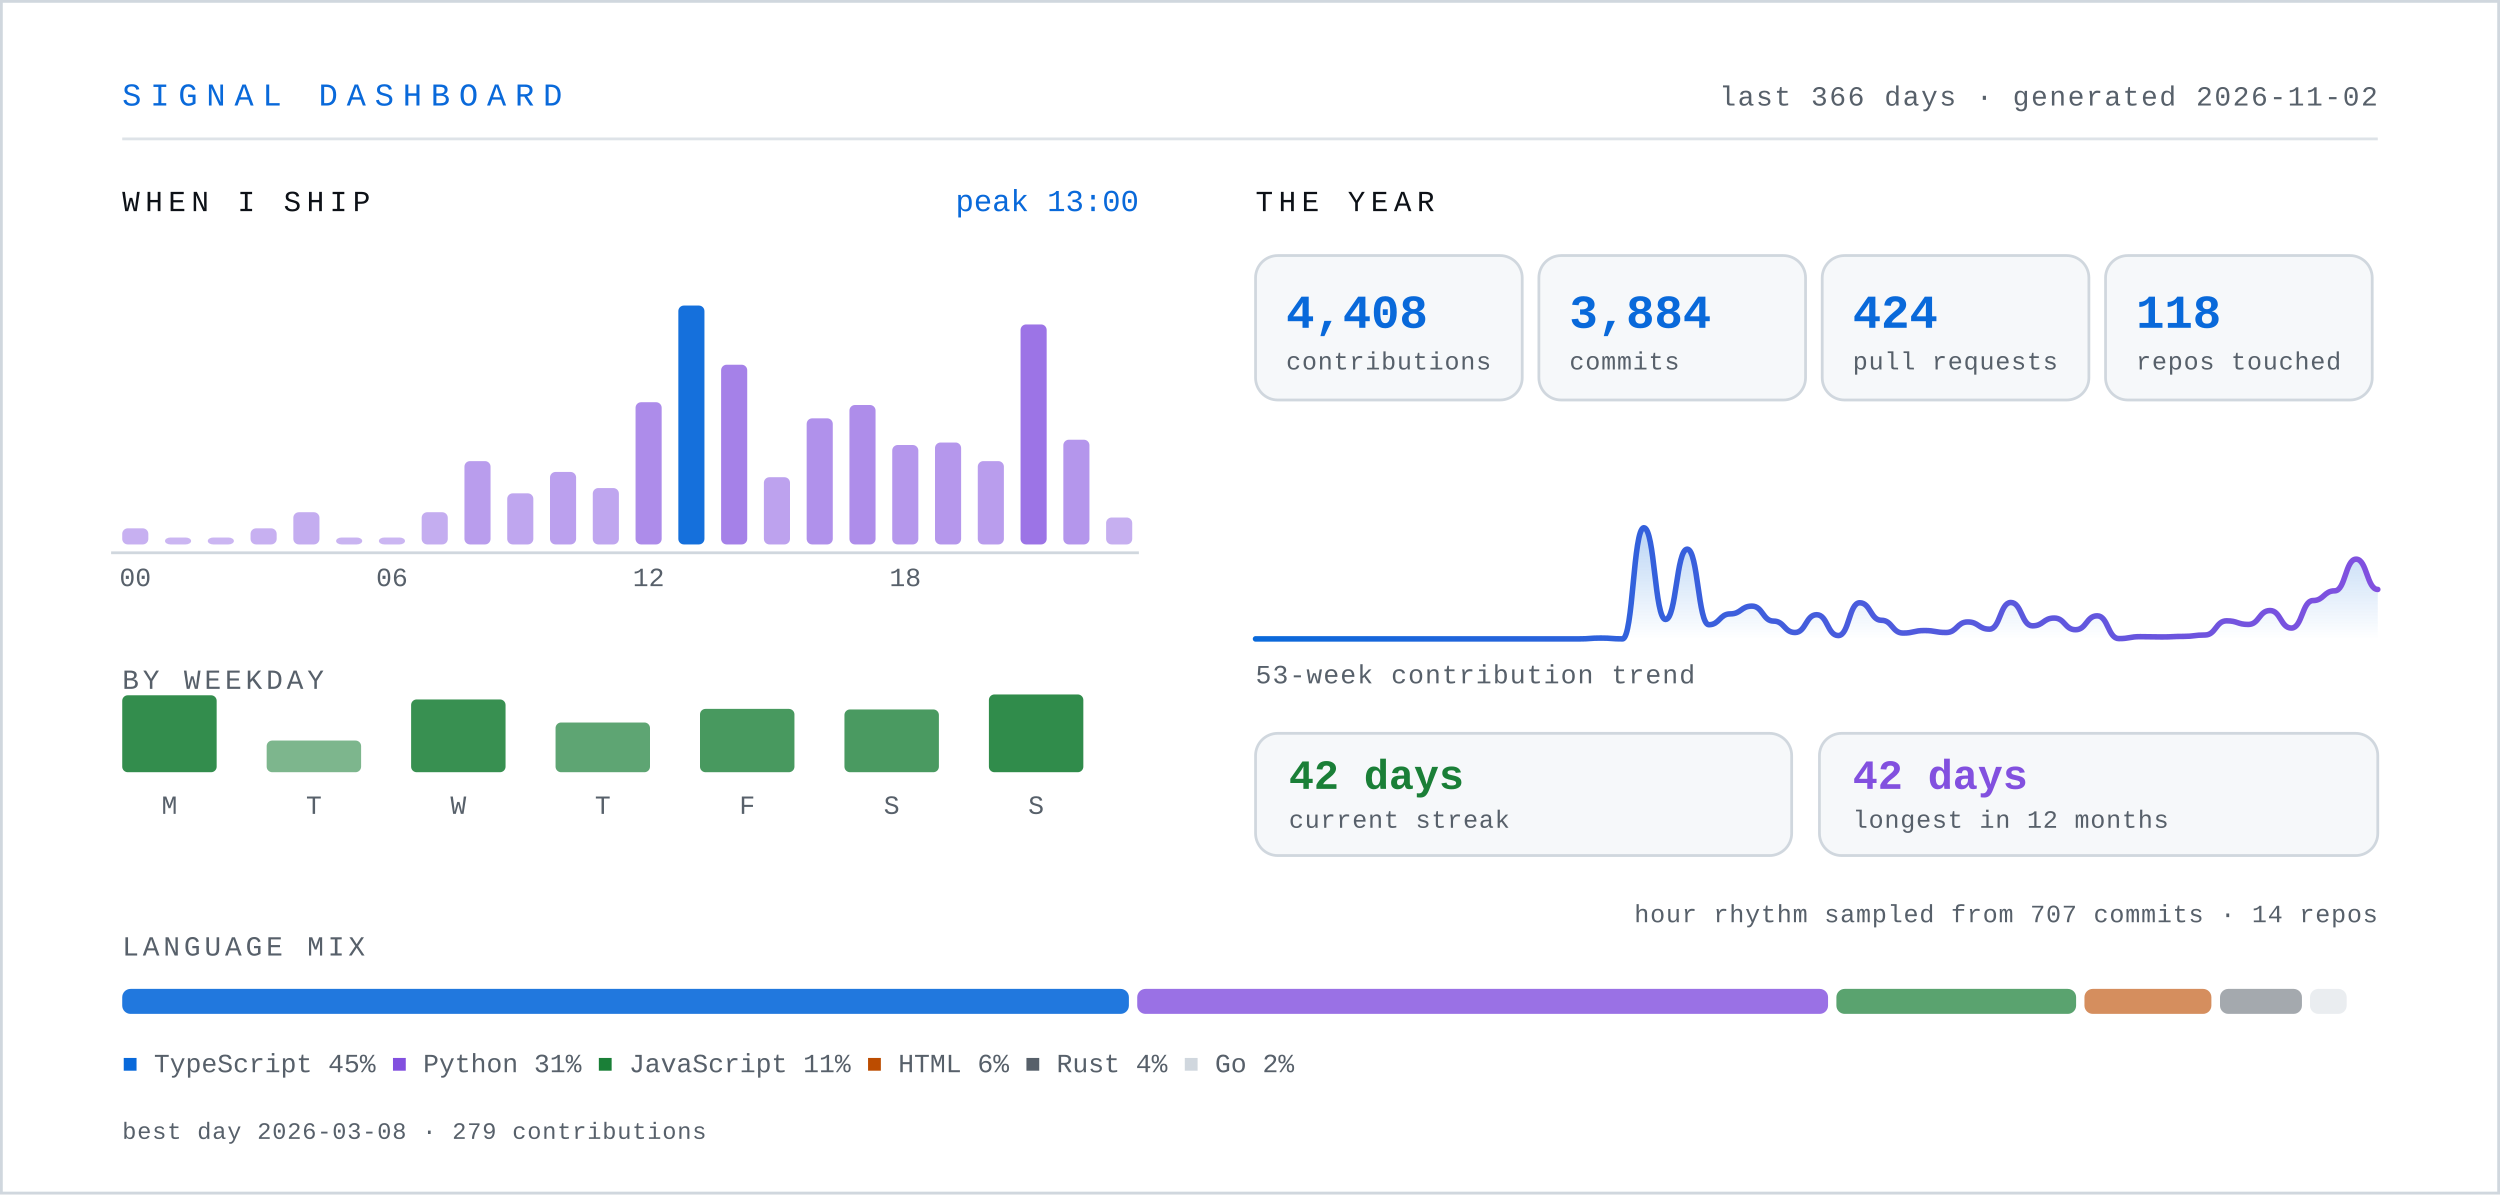
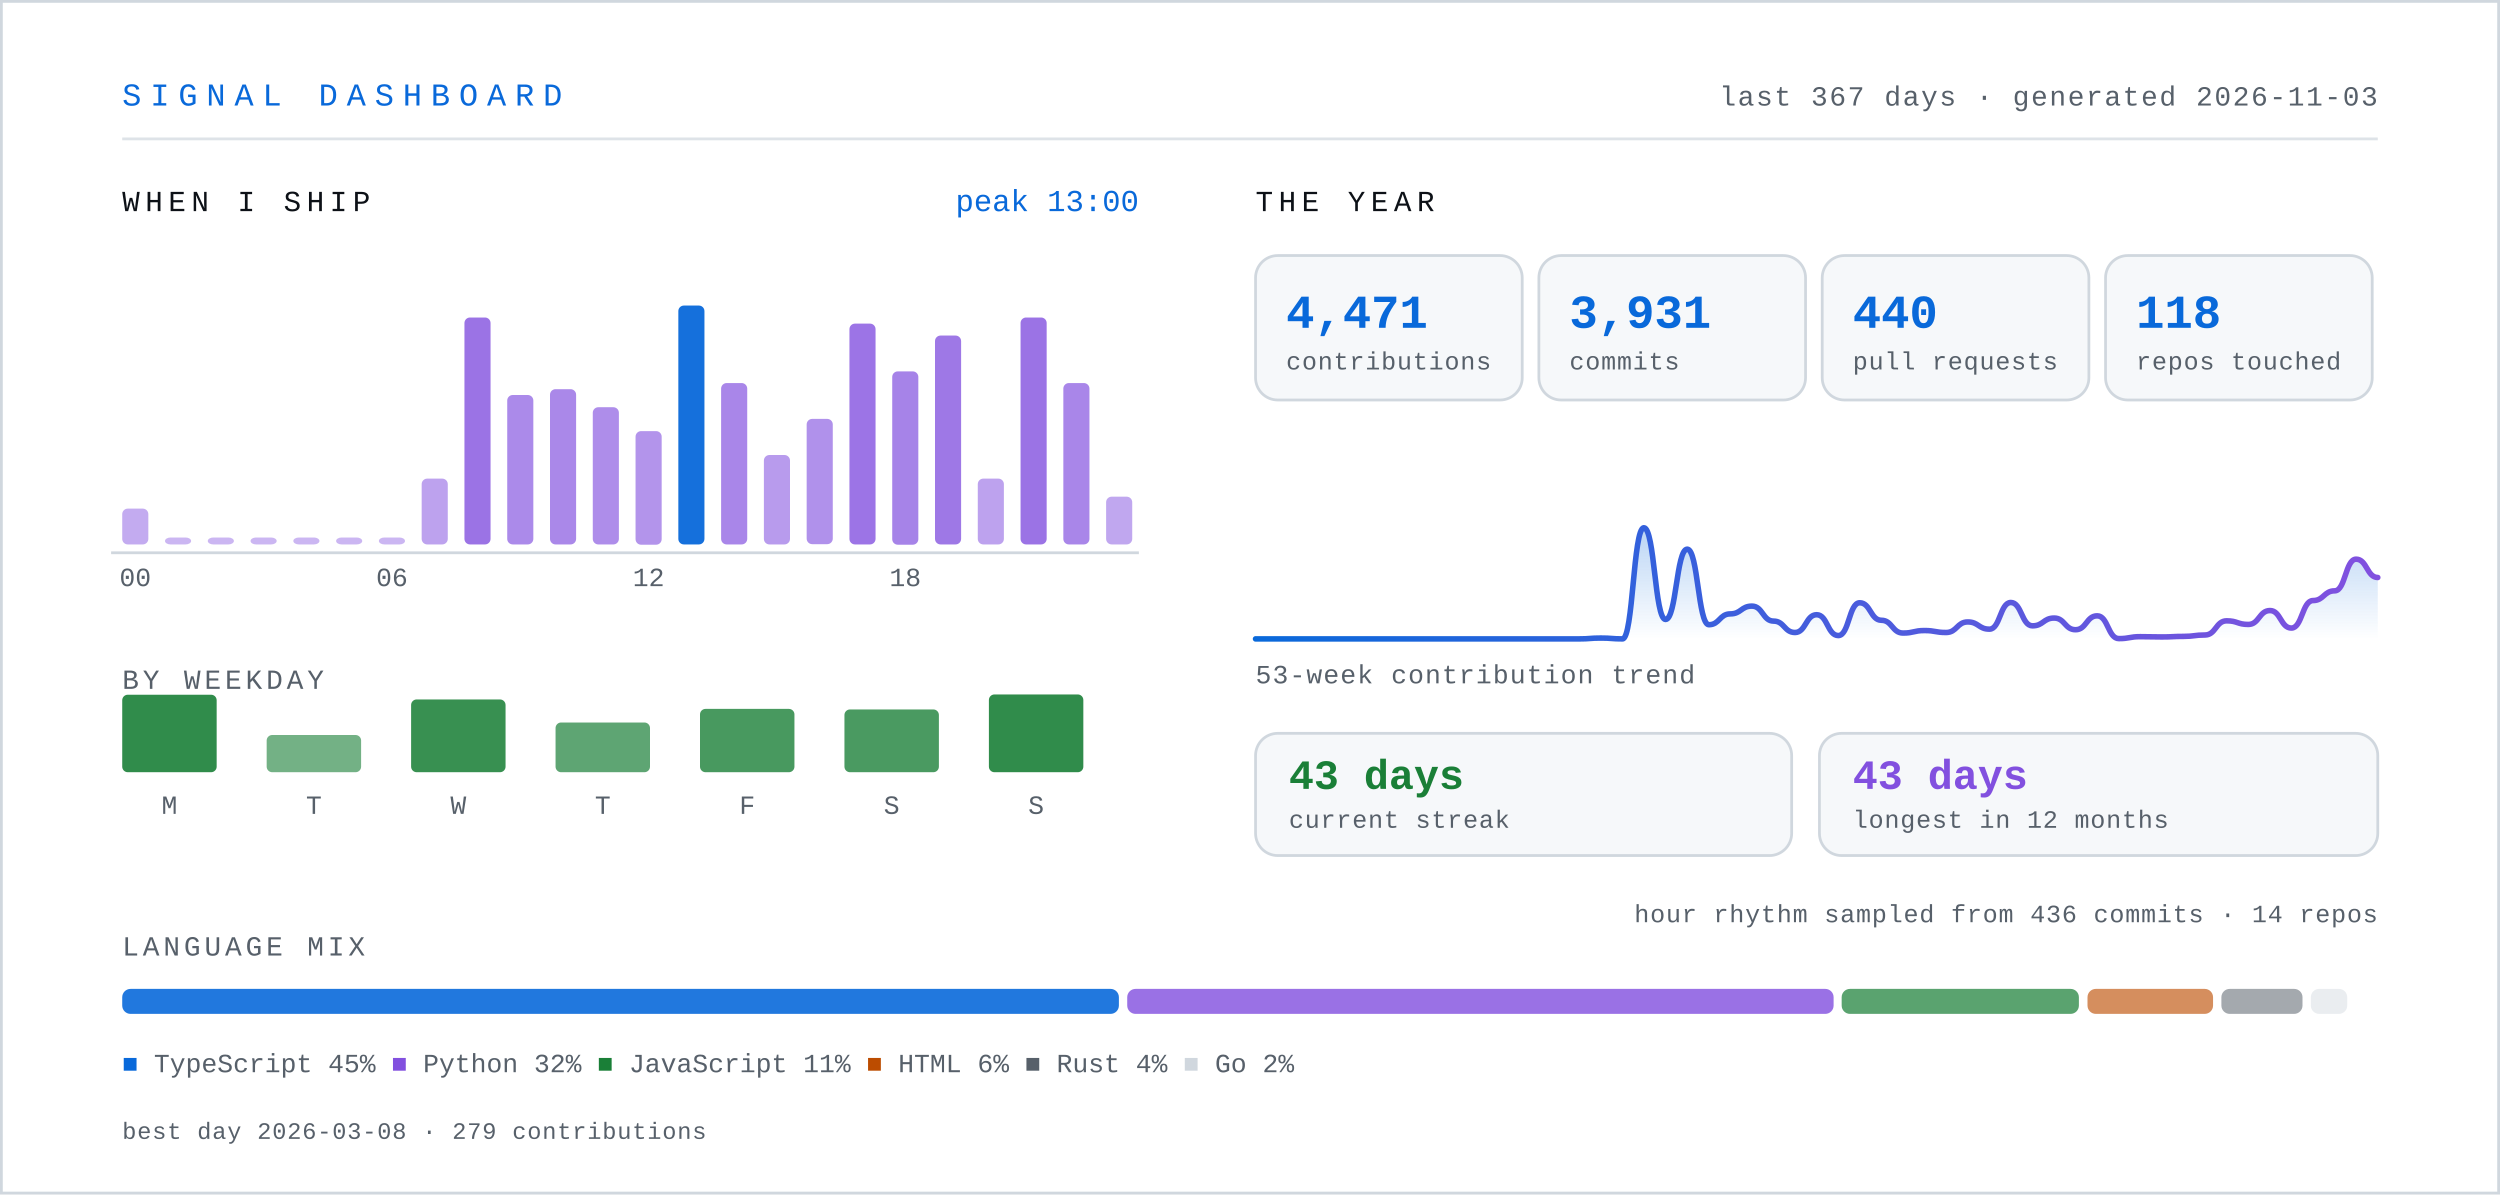
- <svg xmlns="http://www.w3.org/2000/svg" width="900" height="430" viewBox="0 0 900 430" role="img" aria-label="Signal dashboard for knarayanareddy: 4,408 contributions, 3,884 commits, 424 pull requests, 42-day current streak.">
+ <svg xmlns="http://www.w3.org/2000/svg" width="900" height="430" viewBox="0 0 900 430" role="img" aria-label="Signal dashboard for knarayanareddy: 4,471 contributions, 3,931 commits, 440 pull requests, 43-day current streak.">
  <defs>
    <linearGradient id="line" x1="0" y1="0" x2="1" y2="0">
      <stop offset="0%" stop-color="#0969da" />
      <stop offset="100%" stop-color="#8250df" />
    </linearGradient>
    <linearGradient id="area" x1="0" y1="0" x2="0" y2="1">
      <stop offset="0%" stop-color="#0969da" stop-opacity="0.28" />
      <stop offset="100%" stop-color="#0969da" stop-opacity="0" />
    </linearGradient>
    <style>
      .mono { font-family: ui-monospace, SFMono-Regular, "SF Mono", Menlo, Consolas, "Liberation Mono", monospace; }
      .sans { font-family: -apple-system, BlinkMacSystemFont, "Segoe UI", Inter, Helvetica, Arial, sans-serif; }
      /* base state is the finished state, so static renderers show everything */
      .bar { transform-box: fill-box; transform-origin: center bottom; animation: rise .9s cubic-bezier(.22,1,.36,1) both; }
      .fade { animation: fade .9s ease-out both; }
      .draw { stroke-dasharray: 4000; stroke-dashoffset: 0; animation: draw 2.2s ease-out both; }
      @keyframes rise { from { transform: scaleY(0); } to { transform: scaleY(1); } }
      @keyframes fade { from { opacity: 0; } to { opacity: 1; } }
      @keyframes draw { from { stroke-dashoffset: 4000; } to { stroke-dashoffset: 0; } }
      .static { display: none; }
      .hcol { transform-box: fill-box; transform-origin: center bottom; transition: transform .18s cubic-bezier(.22,1,.36,1); }
      .hcol:hover, .hcol:focus-within { transform: scaleY(1.06) translateY(-2px); }
      .hit { cursor: pointer; outline: none; }
      .hit:focus { stroke: #0969da; stroke-width: 1.5; rx: 3; }
      @media (prefers-reduced-motion: reduce) {
        .bar, .fade, .draw { animation: none; }
        .draw { stroke-dashoffset: 0; }
        .hcol { transition: none; }
        .hcol:hover, .hcol:focus-within { transform: none; }
      }
    </style>
  </defs>
  <rect x="0" y="0" width="900" height="430" fill="#ffffff" />
  <rect x="0.5" y="0.5" width="899" height="429" fill="none" stroke="#d0d7de" stroke-width="1" />
  <text class="mono" x="44" y="38" font-size="11.5" letter-spacing="3.2" fill="#0969da">SIGNAL DASHBOARD</text>
-   <text class="mono" x="856" y="38" font-size="10" letter-spacing="0.6" fill="#57606a" text-anchor="end">last 366 days · generated 2026-11-02</text>
+   <text class="mono" x="856" y="38" font-size="10" letter-spacing="0.6" fill="#57606a" text-anchor="end">last 367 days · generated 2026-11-03</text>
  <line x1="44" y1="50" x2="856" y2="50" stroke="#d0d7de" stroke-width="1" opacity="0.7" />
  <text class="mono" x="44" y="76" font-size="10.5" letter-spacing="2" fill="#0d1117">WHEN I SHIP</text>
  <g class="hcol">
-     <rect class="bar" style="animation-delay:0.00s" x="44.0" y="190.2" width="9.4" height="5.8" rx="2" fill="#8250df" opacity="0.45" />
+     <rect class="bar" style="animation-delay:0.00s" x="44.0" y="183.1" width="9.4" height="12.9" rx="2" fill="#8250df" opacity="0.48" />
    <rect class="hit" x="41.0" y="104" width="15.4" height="110" fill="transparent" tabindex="0" role="img" aria-label="00:00, 6 commits" />
  </g>
  <g class="hcol">
    <rect class="bar" style="animation-delay:0.03s" x="59.4" y="193.5" width="9.4" height="2.5" rx="2" fill="#8250df" opacity="0.42" />
    <rect class="hit" x="56.4" y="104" width="15.4" height="110" fill="transparent" tabindex="0" role="img" aria-label="01:00, 0 commits" />
  </g>
  <g class="hcol">
    <rect class="bar" style="animation-delay:0.06s" x="74.8" y="193.5" width="9.4" height="2.5" rx="2" fill="#8250df" opacity="0.42" />
    <rect class="hit" x="71.8" y="104" width="15.4" height="110" fill="transparent" tabindex="0" role="img" aria-label="02:00, 0 commits" />
  </g>
  <g class="hcol">
-     <rect class="bar" style="animation-delay:0.08s" x="90.2" y="190.2" width="9.4" height="5.8" rx="2" fill="#8250df" opacity="0.45" />
-     <rect class="hit" x="87.2" y="104" width="15.4" height="110" fill="transparent" tabindex="0" role="img" aria-label="03:00, 6 commits" />
-   </g>
-   <g class="hcol">
-     <rect class="bar" style="animation-delay:0.11s" x="105.6" y="184.4" width="9.4" height="11.6" rx="2" fill="#8250df" opacity="0.47" />
-     <rect class="hit" x="102.6" y="104" width="15.4" height="110" fill="transparent" tabindex="0" role="img" aria-label="04:00, 12 commits" />
-   </g>
-   <g class="hcol">
-     <rect class="bar" style="animation-delay:0.14s" x="121.0" y="193.5" width="9.4" height="2.5" rx="2" fill="#8250df" opacity="0.43" />
-     <rect class="hit" x="118.0" y="104" width="15.4" height="110" fill="transparent" tabindex="0" role="img" aria-label="05:00, 2 commits" />
+     <rect class="bar" style="animation-delay:0.08s" x="90.2" y="193.5" width="9.4" height="2.5" rx="2" fill="#8250df" opacity="0.42" />
+     <rect class="hit" x="87.2" y="104" width="15.4" height="110" fill="transparent" tabindex="0" role="img" aria-label="03:00, 0 commits" />
+   </g>
+   <g class="hcol">
+     <rect class="bar" style="animation-delay:0.11s" x="105.6" y="193.5" width="9.4" height="2.5" rx="2" fill="#8250df" opacity="0.42" />
+     <rect class="hit" x="102.6" y="104" width="15.4" height="110" fill="transparent" tabindex="0" role="img" aria-label="04:00, 0 commits" />
+   </g>
+   <g class="hcol">
+     <rect class="bar" style="animation-delay:0.14s" x="121.0" y="193.5" width="9.4" height="2.5" rx="2" fill="#8250df" opacity="0.42" />
+     <rect class="hit" x="118.0" y="104" width="15.4" height="110" fill="transparent" tabindex="0" role="img" aria-label="05:00, 0 commits" />
  </g>
  <g class="hcol">
    <rect class="bar" style="animation-delay:0.17s" x="136.4" y="193.5" width="9.4" height="2.5" rx="2" fill="#8250df" opacity="0.42" />
-     <rect class="hit" x="133.4" y="104" width="15.4" height="110" fill="transparent" tabindex="0" role="img" aria-label="06:00, 1 commits" />
-   </g>
-   <g class="hcol">
-     <rect class="bar" style="animation-delay:0.20s" x="151.8" y="184.4" width="9.4" height="11.6" rx="2" fill="#8250df" opacity="0.47" />
-     <rect class="hit" x="148.8" y="104" width="15.4" height="110" fill="transparent" tabindex="0" role="img" aria-label="07:00, 12 commits" />
-   </g>
-   <g class="hcol">
-     <rect class="bar" style="animation-delay:0.22s" x="167.2" y="166.0" width="9.4" height="30.0" rx="2" fill="#8250df" opacity="0.56" />
-     <rect class="hit" x="164.2" y="104" width="15.4" height="110" fill="transparent" tabindex="0" role="img" aria-label="08:00, 31 commits" />
-   </g>
-   <g class="hcol">
-     <rect class="bar" style="animation-delay:0.25s" x="182.6" y="177.6" width="9.4" height="18.4" rx="2" fill="#8250df" opacity="0.51" />
-     <rect class="hit" x="179.6" y="104" width="15.4" height="110" fill="transparent" tabindex="0" role="img" aria-label="09:00, 19 commits" />
-   </g>
-   <g class="hcol">
-     <rect class="bar" style="animation-delay:0.28s" x="198.0" y="169.9" width="9.4" height="26.1" rx="2" fill="#8250df" opacity="0.54" />
-     <rect class="hit" x="195.0" y="104" width="15.4" height="110" fill="transparent" tabindex="0" role="img" aria-label="10:00, 27 commits" />
-   </g>
-   <g class="hcol">
-     <rect class="bar" style="animation-delay:0.31s" x="213.4" y="175.7" width="9.4" height="20.3" rx="2" fill="#8250df" opacity="0.51" />
-     <rect class="hit" x="210.4" y="104" width="15.4" height="110" fill="transparent" tabindex="0" role="img" aria-label="11:00, 21 commits" />
-   </g>
-   <g class="hcol">
-     <rect class="bar" style="animation-delay:0.34s" x="228.8" y="144.8" width="9.4" height="51.2" rx="2" fill="#8250df" opacity="0.66" />
-     <rect class="hit" x="225.8" y="104" width="15.4" height="110" fill="transparent" tabindex="0" role="img" aria-label="12:00, 53 commits" />
+     <rect class="hit" x="133.4" y="104" width="15.4" height="110" fill="transparent" tabindex="0" role="img" aria-label="06:00, 0 commits" />
+   </g>
+   <g class="hcol">
+     <rect class="bar" style="animation-delay:0.20s" x="151.8" y="172.3" width="9.4" height="23.7" rx="2" fill="#8250df" opacity="0.53" />
+     <rect class="hit" x="148.8" y="104" width="15.4" height="110" fill="transparent" tabindex="0" role="img" aria-label="07:00, 11 commits" />
+   </g>
+   <g class="hcol">
+     <rect class="bar" style="animation-delay:0.22s" x="167.2" y="114.3" width="9.4" height="81.7" rx="2" fill="#8250df" opacity="0.80" />
+     <rect class="hit" x="164.2" y="104" width="15.4" height="110" fill="transparent" tabindex="0" role="img" aria-label="08:00, 38 commits" />
+   </g>
+   <g class="hcol">
+     <rect class="bar" style="animation-delay:0.25s" x="182.6" y="142.2" width="9.4" height="53.8" rx="2" fill="#8250df" opacity="0.67" />
+     <rect class="hit" x="179.6" y="104" width="15.4" height="110" fill="transparent" tabindex="0" role="img" aria-label="09:00, 25 commits" />
+   </g>
+   <g class="hcol">
+     <rect class="bar" style="animation-delay:0.28s" x="198.0" y="140.1" width="9.4" height="55.9" rx="2" fill="#8250df" opacity="0.68" />
+     <rect class="hit" x="195.0" y="104" width="15.4" height="110" fill="transparent" tabindex="0" role="img" aria-label="10:00, 26 commits" />
+   </g>
+   <g class="hcol">
+     <rect class="bar" style="animation-delay:0.31s" x="213.4" y="146.6" width="9.4" height="49.4" rx="2" fill="#8250df" opacity="0.65" />
+     <rect class="hit" x="210.4" y="104" width="15.4" height="110" fill="transparent" tabindex="0" role="img" aria-label="11:00, 23 commits" />
+   </g>
+   <g class="hcol">
+     <rect class="bar" style="animation-delay:0.34s" x="228.8" y="155.2" width="9.4" height="40.9" rx="2" fill="#8250df" opacity="0.61" />
+     <rect class="hit" x="225.8" y="104" width="15.4" height="110" fill="transparent" tabindex="0" role="img" aria-label="12:00, 19 commits" />
  </g>
  <g class="hcol">
    <rect class="bar" style="animation-delay:0.36s" x="244.2" y="110.0" width="9.4" height="86.0" rx="2" fill="#0969da" opacity="0.95" />
-     <rect class="hit" x="241.2" y="104" width="15.4" height="110" fill="transparent" tabindex="0" role="img" aria-label="13:00, 89 commits" />
-   </g>
-   <g class="hcol">
-     <rect class="bar" style="animation-delay:0.39s" x="259.6" y="131.3" width="9.4" height="64.7" rx="2" fill="#8250df" opacity="0.72" />
-     <rect class="hit" x="256.6" y="104" width="15.4" height="110" fill="transparent" tabindex="0" role="img" aria-label="14:00, 67 commits" />
-   </g>
-   <g class="hcol">
-     <rect class="bar" style="animation-delay:0.42s" x="275.0" y="171.8" width="9.4" height="24.2" rx="2" fill="#8250df" opacity="0.53" />
-     <rect class="hit" x="272.0" y="104" width="15.4" height="110" fill="transparent" tabindex="0" role="img" aria-label="15:00, 25 commits" />
-   </g>
-   <g class="hcol">
-     <rect class="bar" style="animation-delay:0.45s" x="290.4" y="150.6" width="9.4" height="45.4" rx="2" fill="#8250df" opacity="0.63" />
-     <rect class="hit" x="287.4" y="104" width="15.4" height="110" fill="transparent" tabindex="0" role="img" aria-label="16:00, 47 commits" />
-   </g>
-   <g class="hcol">
-     <rect class="bar" style="animation-delay:0.48s" x="305.8" y="145.8" width="9.4" height="50.2" rx="2" fill="#8250df" opacity="0.65" />
-     <rect class="hit" x="302.8" y="104" width="15.4" height="110" fill="transparent" tabindex="0" role="img" aria-label="17:00, 52 commits" />
-   </g>
-   <g class="hcol">
-     <rect class="bar" style="animation-delay:0.50s" x="321.2" y="160.2" width="9.4" height="35.8" rx="2" fill="#8250df" opacity="0.59" />
-     <rect class="hit" x="318.2" y="104" width="15.4" height="110" fill="transparent" tabindex="0" role="img" aria-label="18:00, 37 commits" />
-   </g>
-   <g class="hcol">
-     <rect class="bar" style="animation-delay:0.53s" x="336.6" y="159.3" width="9.4" height="36.7" rx="2" fill="#8250df" opacity="0.59" />
-     <rect class="hit" x="333.6" y="104" width="15.4" height="110" fill="transparent" tabindex="0" role="img" aria-label="19:00, 38 commits" />
-   </g>
-   <g class="hcol">
-     <rect class="bar" style="animation-delay:0.56s" x="352.0" y="166.0" width="9.4" height="30.0" rx="2" fill="#8250df" opacity="0.56" />
-     <rect class="hit" x="349.0" y="104" width="15.4" height="110" fill="transparent" tabindex="0" role="img" aria-label="20:00, 31 commits" />
-   </g>
-   <g class="hcol">
-     <rect class="bar" style="animation-delay:0.59s" x="367.4" y="116.8" width="9.4" height="79.2" rx="2" fill="#8250df" opacity="0.79" />
-     <rect class="hit" x="364.4" y="104" width="15.4" height="110" fill="transparent" tabindex="0" role="img" aria-label="21:00, 82 commits" />
-   </g>
-   <g class="hcol">
-     <rect class="bar" style="animation-delay:0.62s" x="382.8" y="158.3" width="9.4" height="37.7" rx="2" fill="#8250df" opacity="0.60" />
-     <rect class="hit" x="379.8" y="104" width="15.4" height="110" fill="transparent" tabindex="0" role="img" aria-label="22:00, 39 commits" />
-   </g>
-   <g class="hcol">
-     <rect class="bar" style="animation-delay:0.64s" x="398.2" y="186.3" width="9.4" height="9.7" rx="2" fill="#8250df" opacity="0.46" />
-     <rect class="hit" x="395.2" y="104" width="15.4" height="110" fill="transparent" tabindex="0" role="img" aria-label="23:00, 10 commits" />
+     <rect class="hit" x="241.2" y="104" width="15.4" height="110" fill="transparent" tabindex="0" role="img" aria-label="13:00, 40 commits" />
+   </g>
+   <g class="hcol">
+     <rect class="bar" style="animation-delay:0.39s" x="259.6" y="137.9" width="9.4" height="58.1" rx="2" fill="#8250df" opacity="0.69" />
+     <rect class="hit" x="256.6" y="104" width="15.4" height="110" fill="transparent" tabindex="0" role="img" aria-label="14:00, 27 commits" />
+   </g>
+   <g class="hcol">
+     <rect class="bar" style="animation-delay:0.42s" x="275.0" y="163.8" width="9.4" height="32.2" rx="2" fill="#8250df" opacity="0.57" />
+     <rect class="hit" x="272.0" y="104" width="15.4" height="110" fill="transparent" tabindex="0" role="img" aria-label="15:00, 15 commits" />
+   </g>
+   <g class="hcol">
+     <rect class="bar" style="animation-delay:0.45s" x="290.4" y="150.8" width="9.4" height="45.1" rx="2" fill="#8250df" opacity="0.63" />
+     <rect class="hit" x="287.4" y="104" width="15.4" height="110" fill="transparent" tabindex="0" role="img" aria-label="16:00, 21 commits" />
+   </g>
+   <g class="hcol">
+     <rect class="bar" style="animation-delay:0.48s" x="305.8" y="116.5" width="9.4" height="79.5" rx="2" fill="#8250df" opacity="0.79" />
+     <rect class="hit" x="302.8" y="104" width="15.4" height="110" fill="transparent" tabindex="0" role="img" aria-label="17:00, 37 commits" />
+   </g>
+   <g class="hcol">
+     <rect class="bar" style="animation-delay:0.50s" x="321.2" y="133.7" width="9.4" height="62.4" rx="2" fill="#8250df" opacity="0.71" />
+     <rect class="hit" x="318.2" y="104" width="15.4" height="110" fill="transparent" tabindex="0" role="img" aria-label="18:00, 29 commits" />
+   </g>
+   <g class="hcol">
+     <rect class="bar" style="animation-delay:0.53s" x="336.6" y="120.8" width="9.4" height="75.2" rx="2" fill="#8250df" opacity="0.77" />
+     <rect class="hit" x="333.6" y="104" width="15.4" height="110" fill="transparent" tabindex="0" role="img" aria-label="19:00, 35 commits" />
+   </g>
+   <g class="hcol">
+     <rect class="bar" style="animation-delay:0.56s" x="352.0" y="172.3" width="9.4" height="23.7" rx="2" fill="#8250df" opacity="0.53" />
+     <rect class="hit" x="349.0" y="104" width="15.4" height="110" fill="transparent" tabindex="0" role="img" aria-label="20:00, 11 commits" />
+   </g>
+   <g class="hcol">
+     <rect class="bar" style="animation-delay:0.59s" x="367.4" y="114.3" width="9.4" height="81.7" rx="2" fill="#8250df" opacity="0.80" />
+     <rect class="hit" x="364.4" y="104" width="15.4" height="110" fill="transparent" tabindex="0" role="img" aria-label="21:00, 38 commits" />
+   </g>
+   <g class="hcol">
+     <rect class="bar" style="animation-delay:0.62s" x="382.8" y="137.9" width="9.4" height="58.1" rx="2" fill="#8250df" opacity="0.69" />
+     <rect class="hit" x="379.8" y="104" width="15.4" height="110" fill="transparent" tabindex="0" role="img" aria-label="22:00, 27 commits" />
+   </g>
+   <g class="hcol">
+     <rect class="bar" style="animation-delay:0.64s" x="398.2" y="178.8" width="9.4" height="17.2" rx="2" fill="#8250df" opacity="0.50" />
+     <rect class="hit" x="395.2" y="104" width="15.4" height="110" fill="transparent" tabindex="0" role="img" aria-label="23:00, 8 commits" />
  </g>
  <text class="mono" x="48.7" y="211" font-size="9.5" fill="#57606a" text-anchor="middle">00</text>
  <text class="mono" x="141.1" y="211" font-size="9.5" fill="#57606a" text-anchor="middle">06</text>
  <text class="mono" x="233.5" y="211" font-size="9.5" fill="#57606a" text-anchor="middle">12</text>
  <text class="mono" x="325.9" y="211" font-size="9.5" fill="#57606a" text-anchor="middle">18</text>
  <line x1="40" y1="199" x2="410" y2="199" stroke="#d0d7de" stroke-width="1" />
  <text class="mono" x="410" y="76" font-size="11" fill="#0969da" text-anchor="end">peak 13:00</text>
  <text class="mono" x="44" y="248" font-size="10" letter-spacing="1.4" fill="#57606a">BY WEEKDAY</text>
  <g class="hcol">
-     <rect class="bar" style="animation-delay:0.50s" x="44" y="250.3" width="34" height="27.7" rx="2" fill="#1a7f37" opacity="0.89" />
-     <rect class="hit" x="35" y="238" width="52" height="62" fill="transparent" tabindex="0" role="img" aria-label="Monday, 779 contributions" />
+     <rect class="bar" style="animation-delay:0.50s" x="44" y="250.1" width="34" height="27.9" rx="2" fill="#1a7f37" opacity="0.90" />
+     <rect class="hit" x="35" y="238" width="52" height="62" fill="transparent" tabindex="0" role="img" aria-label="Monday, 785 contributions" />
  </g>
  <text class="mono" x="61" y="293" font-size="9.5" fill="#57606a" text-anchor="middle">M</text>
  <g class="hcol">
-     <rect class="bar" style="animation-delay:0.55s" x="96" y="266.6" width="34" height="11.4" rx="2" fill="#1a7f37" opacity="0.57" />
-     <rect class="hit" x="87" y="238" width="52" height="62" fill="transparent" tabindex="0" role="img" aria-label="Tuesday, 320 contributions" />
+     <rect class="bar" style="animation-delay:0.55s" x="96" y="264.6" width="34" height="13.4" rx="2" fill="#1a7f37" opacity="0.61" />
+     <rect class="hit" x="87" y="238" width="52" height="62" fill="transparent" tabindex="0" role="img" aria-label="Tuesday, 377 contributions" />
  </g>
  <text class="mono" x="113" y="293" font-size="9.5" fill="#57606a" text-anchor="middle">T</text>
  <g class="hcol">
    <rect class="bar" style="animation-delay:0.60s" x="148" y="251.8" width="34" height="26.2" rx="2" fill="#1a7f37" opacity="0.87" />
    <rect class="hit" x="139" y="238" width="52" height="62" fill="transparent" tabindex="0" role="img" aria-label="Wednesday, 738 contributions" />
  </g>
  <text class="mono" x="165" y="293" font-size="9.5" fill="#57606a" text-anchor="middle">W</text>
  <g class="hcol">
    <rect class="bar" style="animation-delay:0.65s" x="200" y="260.1" width="34" height="17.9" rx="2" fill="#1a7f37" opacity="0.70" />
    <rect class="hit" x="191" y="238" width="52" height="62" fill="transparent" tabindex="0" role="img" aria-label="Thursday, 505 contributions" />
  </g>
  <text class="mono" x="217" y="293" font-size="9.5" fill="#57606a" text-anchor="middle">T</text>
  <g class="hcol">
    <rect class="bar" style="animation-delay:0.70s" x="252" y="255.2" width="34" height="22.8" rx="2" fill="#1a7f37" opacity="0.80" />
    <rect class="hit" x="243" y="238" width="52" height="62" fill="transparent" tabindex="0" role="img" aria-label="Friday, 641 contributions" />
  </g>
  <text class="mono" x="269" y="293" font-size="9.5" fill="#57606a" text-anchor="middle">F</text>
  <g class="hcol">
    <rect class="bar" style="animation-delay:0.75s" x="304" y="255.4" width="34" height="22.6" rx="2" fill="#1a7f37" opacity="0.79" />
    <rect class="hit" x="295" y="238" width="52" height="62" fill="transparent" tabindex="0" role="img" aria-label="Saturday, 637 contributions" />
  </g>
  <text class="mono" x="321" y="293" font-size="9.5" fill="#57606a" text-anchor="middle">S</text>
  <g class="hcol">
    <rect class="bar" style="animation-delay:0.80s" x="356" y="250.0" width="34" height="28.0" rx="2" fill="#1a7f37" opacity="0.90" />
    <rect class="hit" x="347" y="238" width="52" height="62" fill="transparent" tabindex="0" role="img" aria-label="Sunday, 788 contributions" />
  </g>
  <text class="mono" x="373" y="293" font-size="9.5" fill="#57606a" text-anchor="middle">S</text>
  <text class="mono" x="452" y="76" font-size="10.5" letter-spacing="2" fill="#0d1117">THE YEAR</text>
  <g class="bar" style="animation-delay:0.80s">
    <rect x="452" y="92" width="96" height="52" rx="8" fill="#f6f8fa" stroke="#d0d7de" stroke-width="1" />
-     <text class="mono" x="463" y="118" font-size="17" font-weight="700" fill="#0969da">4,408</text>
+     <text class="mono" x="463" y="118" font-size="17" font-weight="700" fill="#0969da">4,471</text>
    <text class="mono" x="463" y="133" font-size="9" letter-spacing="0.3" fill="#57606a">contributions</text>
  </g>
  <g class="bar" style="animation-delay:0.89s">
    <rect x="554" y="92" width="96" height="52" rx="8" fill="#f6f8fa" stroke="#d0d7de" stroke-width="1" />
-     <text class="mono" x="565" y="118" font-size="17" font-weight="700" fill="#0969da">3,884</text>
+     <text class="mono" x="565" y="118" font-size="17" font-weight="700" fill="#0969da">3,931</text>
    <text class="mono" x="565" y="133" font-size="9" letter-spacing="0.3" fill="#57606a">commits</text>
  </g>
  <g class="bar" style="animation-delay:0.98s">
    <rect x="656" y="92" width="96" height="52" rx="8" fill="#f6f8fa" stroke="#d0d7de" stroke-width="1" />
-     <text class="mono" x="667" y="118" font-size="17" font-weight="700" fill="#0969da">424</text>
+     <text class="mono" x="667" y="118" font-size="17" font-weight="700" fill="#0969da">440</text>
    <text class="mono" x="667" y="133" font-size="9" letter-spacing="0.3" fill="#57606a">pull requests</text>
  </g>
  <g class="bar" style="animation-delay:1.07s">
    <rect x="758" y="92" width="96" height="52" rx="8" fill="#f6f8fa" stroke="#d0d7de" stroke-width="1" />
    <text class="mono" x="769" y="118" font-size="17" font-weight="700" fill="#0969da">118</text>
    <text class="mono" x="769" y="133" font-size="9" letter-spacing="0.3" fill="#57606a">repos touched</text>
  </g>
  <g class="fade" style="animation-delay:1s">
-     <path d="M452.0,230.0 C455.9,230.0 455.9,230.0 459.8,230.0 C463.65,230.0 463.65,230.0 467.5,230.0 C471.4,230.0 471.4,230.0 475.3,230.0 C479.2,230.0 479.2,230.0 483.1,230.0 C486.95,230.0 486.95,230.0 490.8,230.0 C494.7,230.0 494.7,230.0 498.6,230.0 C502.5,230.0 502.5,230.0 506.4,230.0 C510.3,230.0 510.3,230.0 514.2,230.0 C518.05,230.0 518.05,230.0 521.9,230.0 C525.8,230.0 525.8,230.0 529.7,230.0 C533.6,230.0 533.6,230.0 537.5,230.0 C541.35,230.0 541.35,230.0 545.2,230.0 C549.1,230.0 549.1,230.0 553.0,230.0 C556.9,230.0 556.9,230.0 560.8,230.0 C564.65,230.0 564.65,230.0 568.5,230.0 C572.4,230.0 572.4,229.7 576.3,229.7 C580.2,229.7 580.2,230.0 584.1,230.0 C587.95,230.0 587.95,190.0 591.8,190.0 C595.7,190.0 595.7,223.0 599.6,223.0 C603.5,223.0 603.5,197.7 607.4,197.7 C611.3,197.7 611.3,224.9 615.2,224.9 C619.05,224.9 619.05,221.0 622.9,221.0 C626.8,221.0 626.8,218.2 630.7,218.2 C634.6,218.2 634.6,223.6 638.5,223.6 C642.35,223.6 642.35,227.7 646.2,227.7 C650.1,227.7 650.1,221.3 654.0,221.3 C657.9,221.3 657.9,228.8 661.8,228.8 C665.65,228.8 665.65,217.0 669.5,217.0 C673.4,217.0 673.4,223.3 677.3,223.3 C681.2,223.3 681.2,227.9 685.1,227.9 C688.95,227.9 688.95,227.0 692.8,227.0 C696.7,227.0 696.7,227.7 700.6,227.7 C704.5,227.7 704.5,223.9 708.4,223.9 C712.3,223.9 712.3,226.5 716.2,226.5 C720.05,226.5 720.05,216.9 723.9,216.9 C727.8,216.9 727.8,225.3 731.7,225.3 C735.6,225.3 735.6,222.5 739.5,222.5 C743.35,222.5 743.35,226.7 747.2,226.7 C751.1,226.7 751.1,221.7 755.0,221.7 C758.9,221.7 758.9,229.9 762.8,229.9 C766.65,229.9 766.65,229.2 770.5,229.2 C774.4,229.2 774.4,229.3 778.3,229.3 C782.2,229.3 782.2,229.1 786.1,229.1 C789.95,229.1 789.95,228.6 793.8,228.6 C797.7,228.6 797.7,223.5 801.6,223.5 C805.5,223.5 805.5,224.8 809.4,224.8 C813.3,224.8 813.3,219.8 817.2,219.8 C821.05,219.8 821.05,226.1 824.9,226.1 C828.8,226.1 828.8,216.2 832.7,216.2 C836.6,216.2 836.6,212.7 840.5,212.7 C844.35,212.7 844.35,201.3 848.2,201.3 C852.1,201.3 852.1,212.2 856.0,212.2 L856,230 L452,230 Z" fill="url(#area)" />
-     <path class="draw" d="M452.0,230.0 C455.9,230.0 455.9,230.0 459.8,230.0 C463.65,230.0 463.65,230.0 467.5,230.0 C471.4,230.0 471.4,230.0 475.3,230.0 C479.2,230.0 479.2,230.0 483.1,230.0 C486.95,230.0 486.95,230.0 490.8,230.0 C494.7,230.0 494.7,230.0 498.6,230.0 C502.5,230.0 502.5,230.0 506.4,230.0 C510.3,230.0 510.3,230.0 514.2,230.0 C518.05,230.0 518.05,230.0 521.9,230.0 C525.8,230.0 525.8,230.0 529.7,230.0 C533.6,230.0 533.6,230.0 537.5,230.0 C541.35,230.0 541.35,230.0 545.2,230.0 C549.1,230.0 549.1,230.0 553.0,230.0 C556.9,230.0 556.9,230.0 560.8,230.0 C564.65,230.0 564.65,230.0 568.5,230.0 C572.4,230.0 572.4,229.7 576.3,229.7 C580.2,229.7 580.2,230.0 584.1,230.0 C587.95,230.0 587.95,190.0 591.8,190.0 C595.7,190.0 595.7,223.0 599.6,223.0 C603.5,223.0 603.5,197.7 607.4,197.7 C611.3,197.7 611.3,224.9 615.2,224.9 C619.05,224.9 619.05,221.0 622.9,221.0 C626.8,221.0 626.8,218.2 630.7,218.2 C634.6,218.2 634.6,223.6 638.5,223.6 C642.35,223.6 642.35,227.7 646.2,227.7 C650.1,227.7 650.1,221.3 654.0,221.3 C657.9,221.3 657.9,228.8 661.8,228.8 C665.65,228.8 665.65,217.0 669.5,217.0 C673.4,217.0 673.4,223.3 677.3,223.3 C681.2,223.3 681.2,227.9 685.1,227.9 C688.95,227.9 688.95,227.0 692.8,227.0 C696.7,227.0 696.7,227.7 700.6,227.7 C704.5,227.7 704.5,223.9 708.4,223.9 C712.3,223.9 712.3,226.5 716.2,226.5 C720.05,226.5 720.05,216.9 723.9,216.9 C727.8,216.9 727.8,225.3 731.7,225.3 C735.6,225.3 735.6,222.5 739.5,222.5 C743.35,222.5 743.35,226.7 747.2,226.7 C751.1,226.7 751.1,221.7 755.0,221.7 C758.9,221.7 758.9,229.9 762.8,229.9 C766.65,229.9 766.65,229.2 770.5,229.2 C774.4,229.2 774.4,229.3 778.3,229.3 C782.2,229.3 782.2,229.1 786.1,229.1 C789.95,229.1 789.95,228.6 793.8,228.6 C797.7,228.6 797.7,223.5 801.6,223.5 C805.5,223.5 805.5,224.8 809.4,224.8 C813.3,224.8 813.3,219.8 817.2,219.8 C821.05,219.8 821.05,226.1 824.9,226.1 C828.8,226.1 828.8,216.2 832.7,216.2 C836.6,216.2 836.6,212.7 840.5,212.7 C844.35,212.7 844.35,201.3 848.2,201.3 C852.1,201.3 852.1,212.2 856.0,212.2" fill="none" stroke="url(#line)" stroke-width="2" stroke-linecap="round" />
+     <path d="M452.0,230.0 C455.9,230.0 455.9,230.0 459.8,230.0 C463.65,230.0 463.65,230.0 467.5,230.0 C471.4,230.0 471.4,230.0 475.3,230.0 C479.2,230.0 479.2,230.0 483.1,230.0 C486.95,230.0 486.95,230.0 490.8,230.0 C494.7,230.0 494.7,230.0 498.6,230.0 C502.5,230.0 502.5,230.0 506.4,230.0 C510.3,230.0 510.3,230.0 514.2,230.0 C518.05,230.0 518.05,230.0 521.9,230.0 C525.8,230.0 525.8,230.0 529.7,230.0 C533.6,230.0 533.6,230.0 537.5,230.0 C541.35,230.0 541.35,230.0 545.2,230.0 C549.1,230.0 549.1,230.0 553.0,230.0 C556.9,230.0 556.9,230.0 560.8,230.0 C564.65,230.0 564.65,230.0 568.5,230.0 C572.4,230.0 572.4,229.7 576.3,229.7 C580.2,229.7 580.2,230.0 584.1,230.0 C587.95,230.0 587.95,190.0 591.8,190.0 C595.7,190.0 595.7,223.0 599.6,223.0 C603.5,223.0 603.5,197.7 607.4,197.7 C611.3,197.7 611.3,224.9 615.2,224.9 C619.05,224.9 619.05,221.0 622.9,221.0 C626.8,221.0 626.8,218.2 630.7,218.2 C634.6,218.2 634.6,223.6 638.5,223.6 C642.35,223.6 642.35,227.7 646.2,227.7 C650.1,227.7 650.1,221.3 654.0,221.3 C657.9,221.3 657.9,228.8 661.8,228.8 C665.65,228.8 665.65,217.0 669.5,217.0 C673.4,217.0 673.4,223.3 677.3,223.3 C681.2,223.3 681.2,227.9 685.1,227.9 C688.95,227.9 688.95,227.0 692.8,227.0 C696.7,227.0 696.7,227.7 700.6,227.7 C704.5,227.7 704.5,223.9 708.4,223.9 C712.3,223.9 712.3,226.5 716.2,226.5 C720.05,226.5 720.05,216.9 723.9,216.9 C727.8,216.9 727.8,225.3 731.7,225.3 C735.6,225.3 735.6,222.5 739.5,222.5 C743.35,222.5 743.35,226.7 747.2,226.7 C751.1,226.7 751.1,221.7 755.0,221.7 C758.9,221.7 758.9,229.9 762.8,229.9 C766.65,229.9 766.65,229.2 770.5,229.2 C774.4,229.2 774.4,229.3 778.3,229.3 C782.2,229.3 782.2,229.1 786.1,229.1 C789.95,229.1 789.95,228.6 793.8,228.6 C797.7,228.6 797.7,223.5 801.6,223.5 C805.5,223.5 805.5,224.8 809.4,224.8 C813.3,224.8 813.3,219.8 817.2,219.8 C821.05,219.8 821.05,226.1 824.9,226.1 C828.8,226.1 828.8,216.2 832.7,216.2 C836.6,216.2 836.6,212.7 840.5,212.7 C844.35,212.7 844.35,201.3 848.2,201.3 C852.1,201.3 852.1,207.9 856.0,207.9 L856,230 L452,230 Z" fill="url(#area)" />
+     <path class="draw" d="M452.0,230.0 C455.9,230.0 455.9,230.0 459.8,230.0 C463.65,230.0 463.65,230.0 467.5,230.0 C471.4,230.0 471.4,230.0 475.3,230.0 C479.2,230.0 479.2,230.0 483.1,230.0 C486.95,230.0 486.95,230.0 490.8,230.0 C494.7,230.0 494.7,230.0 498.6,230.0 C502.5,230.0 502.5,230.0 506.4,230.0 C510.3,230.0 510.3,230.0 514.2,230.0 C518.05,230.0 518.05,230.0 521.9,230.0 C525.8,230.0 525.8,230.0 529.7,230.0 C533.6,230.0 533.6,230.0 537.5,230.0 C541.35,230.0 541.35,230.0 545.2,230.0 C549.1,230.0 549.1,230.0 553.0,230.0 C556.9,230.0 556.9,230.0 560.8,230.0 C564.65,230.0 564.65,230.0 568.5,230.0 C572.4,230.0 572.4,229.7 576.3,229.7 C580.2,229.7 580.2,230.0 584.1,230.0 C587.95,230.0 587.95,190.0 591.8,190.0 C595.7,190.0 595.7,223.0 599.6,223.0 C603.5,223.0 603.5,197.7 607.4,197.7 C611.3,197.7 611.3,224.9 615.2,224.9 C619.05,224.9 619.05,221.0 622.9,221.0 C626.8,221.0 626.8,218.2 630.7,218.2 C634.6,218.2 634.6,223.6 638.5,223.6 C642.35,223.6 642.35,227.7 646.2,227.7 C650.1,227.7 650.1,221.3 654.0,221.3 C657.9,221.3 657.9,228.8 661.8,228.8 C665.65,228.8 665.65,217.0 669.5,217.0 C673.4,217.0 673.4,223.3 677.3,223.3 C681.2,223.3 681.2,227.9 685.1,227.9 C688.95,227.9 688.95,227.0 692.8,227.0 C696.7,227.0 696.7,227.7 700.6,227.7 C704.5,227.7 704.5,223.9 708.4,223.9 C712.3,223.9 712.3,226.5 716.2,226.5 C720.05,226.5 720.05,216.9 723.9,216.9 C727.8,216.9 727.8,225.3 731.7,225.3 C735.6,225.3 735.6,222.5 739.5,222.5 C743.35,222.5 743.35,226.7 747.2,226.7 C751.1,226.7 751.1,221.7 755.0,221.7 C758.9,221.7 758.9,229.9 762.8,229.9 C766.65,229.9 766.65,229.2 770.5,229.2 C774.4,229.2 774.4,229.3 778.3,229.3 C782.2,229.3 782.2,229.1 786.1,229.1 C789.95,229.1 789.95,228.6 793.8,228.6 C797.7,228.6 797.7,223.5 801.6,223.5 C805.5,223.5 805.5,224.8 809.4,224.8 C813.3,224.8 813.3,219.8 817.2,219.8 C821.05,219.8 821.05,226.1 824.9,226.1 C828.8,226.1 828.8,216.2 832.7,216.2 C836.6,216.2 836.6,212.7 840.5,212.7 C844.35,212.7 844.35,201.3 848.2,201.3 C852.1,201.3 852.1,207.9 856.0,207.9" fill="none" stroke="url(#line)" stroke-width="2" stroke-linecap="round" />
  </g>
  <text class="mono" x="452" y="246" font-size="9.5" letter-spacing="0.4" fill="#57606a">53-week contribution trend</text>
  <g class="fade" style="animation-delay:1.2s">
    <rect x="452" y="264" width="193" height="44" rx="8" fill="#f6f8fa" stroke="#d0d7de" stroke-width="1" />
-     <text class="mono" x="464" y="284" font-size="15" font-weight="700" fill="#1a7f37">42 days</text>
+     <text class="mono" x="464" y="284" font-size="15" font-weight="700" fill="#1a7f37">43 days</text>
    <text class="mono" x="464" y="298" font-size="9" letter-spacing="0.3" fill="#57606a">current streak</text>
    <rect x="655" y="264" width="201" height="44" rx="8" fill="#f6f8fa" stroke="#d0d7de" stroke-width="1" />
-     <text class="mono" x="667" y="284" font-size="15" font-weight="700" fill="#8250df">42 days</text>
+     <text class="mono" x="667" y="284" font-size="15" font-weight="700" fill="#8250df">43 days</text>
    <text class="mono" x="667" y="298" font-size="9" letter-spacing="0.3" fill="#57606a">longest in 12 months</text>
  </g>
-   <text class="mono" x="856" y="332" font-size="9" letter-spacing="0.3" fill="#57606a" text-anchor="end">hour rhythm sampled from 707 commits · 14 repos</text>
+   <text class="mono" x="856" y="332" font-size="9" letter-spacing="0.3" fill="#57606a" text-anchor="end">hour rhythm sampled from 436 commits · 14 repos</text>
  <text class="mono" x="44" y="344" font-size="10" letter-spacing="1.4" fill="#57606a">LANGUAGE MIX</text>
  <g class="hcol">
-     <rect class="bar" style="animation-delay:1.10s" x="44.0" y="356" width="362.4" height="9" rx="3" fill="#0969da" opacity="0.90" />
-   </g>
-   <g class="hcol">
-     <rect class="bar" style="animation-delay:1.16s" x="409.4" y="356" width="248.7" height="9" rx="3" fill="#8250df" opacity="0.81" />
-   </g>
-   <g class="hcol">
-     <rect class="bar" style="animation-delay:1.22s" x="661.1" y="356" width="86.3" height="9" rx="3" fill="#1a7f37" opacity="0.72" />
-   </g>
-   <g class="hcol">
-     <rect class="bar" style="animation-delay:1.28s" x="750.4" y="356" width="45.7" height="9" rx="3" fill="#bc4c00" opacity="0.63" />
-   </g>
-   <g class="hcol">
-     <rect class="bar" style="animation-delay:1.34s" x="799.2" y="356" width="29.5" height="9" rx="3" fill="#57606a" opacity="0.54" />
-   </g>
-   <g class="hcol">
-     <rect class="bar" style="animation-delay:1.40s" x="831.6" y="356" width="13.2" height="9" rx="3" fill="#d0d7de" opacity="0.45" />
+     <rect class="bar" style="animation-delay:1.10s" x="44.0" y="356" width="358.8" height="9" rx="3" fill="#0969da" opacity="0.90" />
+   </g>
+   <g class="hcol">
+     <rect class="bar" style="animation-delay:1.16s" x="405.8" y="356" width="254.3" height="9" rx="3" fill="#8250df" opacity="0.81" />
+   </g>
+   <g class="hcol">
+     <rect class="bar" style="animation-delay:1.22s" x="663.0" y="356" width="85.4" height="9" rx="3" fill="#1a7f37" opacity="0.72" />
+   </g>
+   <g class="hcol">
+     <rect class="bar" style="animation-delay:1.28s" x="751.5" y="356" width="45.2" height="9" rx="3" fill="#bc4c00" opacity="0.63" />
+   </g>
+   <g class="hcol">
+     <rect class="bar" style="animation-delay:1.34s" x="799.7" y="356" width="29.2" height="9" rx="3" fill="#57606a" opacity="0.54" />
+   </g>
+   <g class="hcol">
+     <rect class="bar" style="animation-delay:1.40s" x="831.9" y="356" width="13.1" height="9" rx="3" fill="#d0d7de" opacity="0.45" />
  </g>
  <text class="mono" x="44" y="386" font-size="9.5" fill="#57606a">
-     <tspan fill="#0969da">■</tspan> TypeScript 45%   <tspan fill="#8250df">■</tspan> Python 31%   <tspan fill="#1a7f37">■</tspan> JavaScript 11%   <tspan fill="#bc4c00">■</tspan> HTML 6%   <tspan fill="#57606a">■</tspan> Rust 4%   <tspan fill="#d0d7de">■</tspan> Go 2%</text>
+     <tspan fill="#0969da">■</tspan> TypeScript 45%   <tspan fill="#8250df">■</tspan> Python 32%   <tspan fill="#1a7f37">■</tspan> JavaScript 11%   <tspan fill="#bc4c00">■</tspan> HTML 6%   <tspan fill="#57606a">■</tspan> Rust 4%   <tspan fill="#d0d7de">■</tspan> Go 2%</text>
  <text class="mono" x="44" y="410" font-size="8.5" letter-spacing="0.3" fill="#57606a">best day 2026-03-08 · 279 contributions</text>
</svg>
